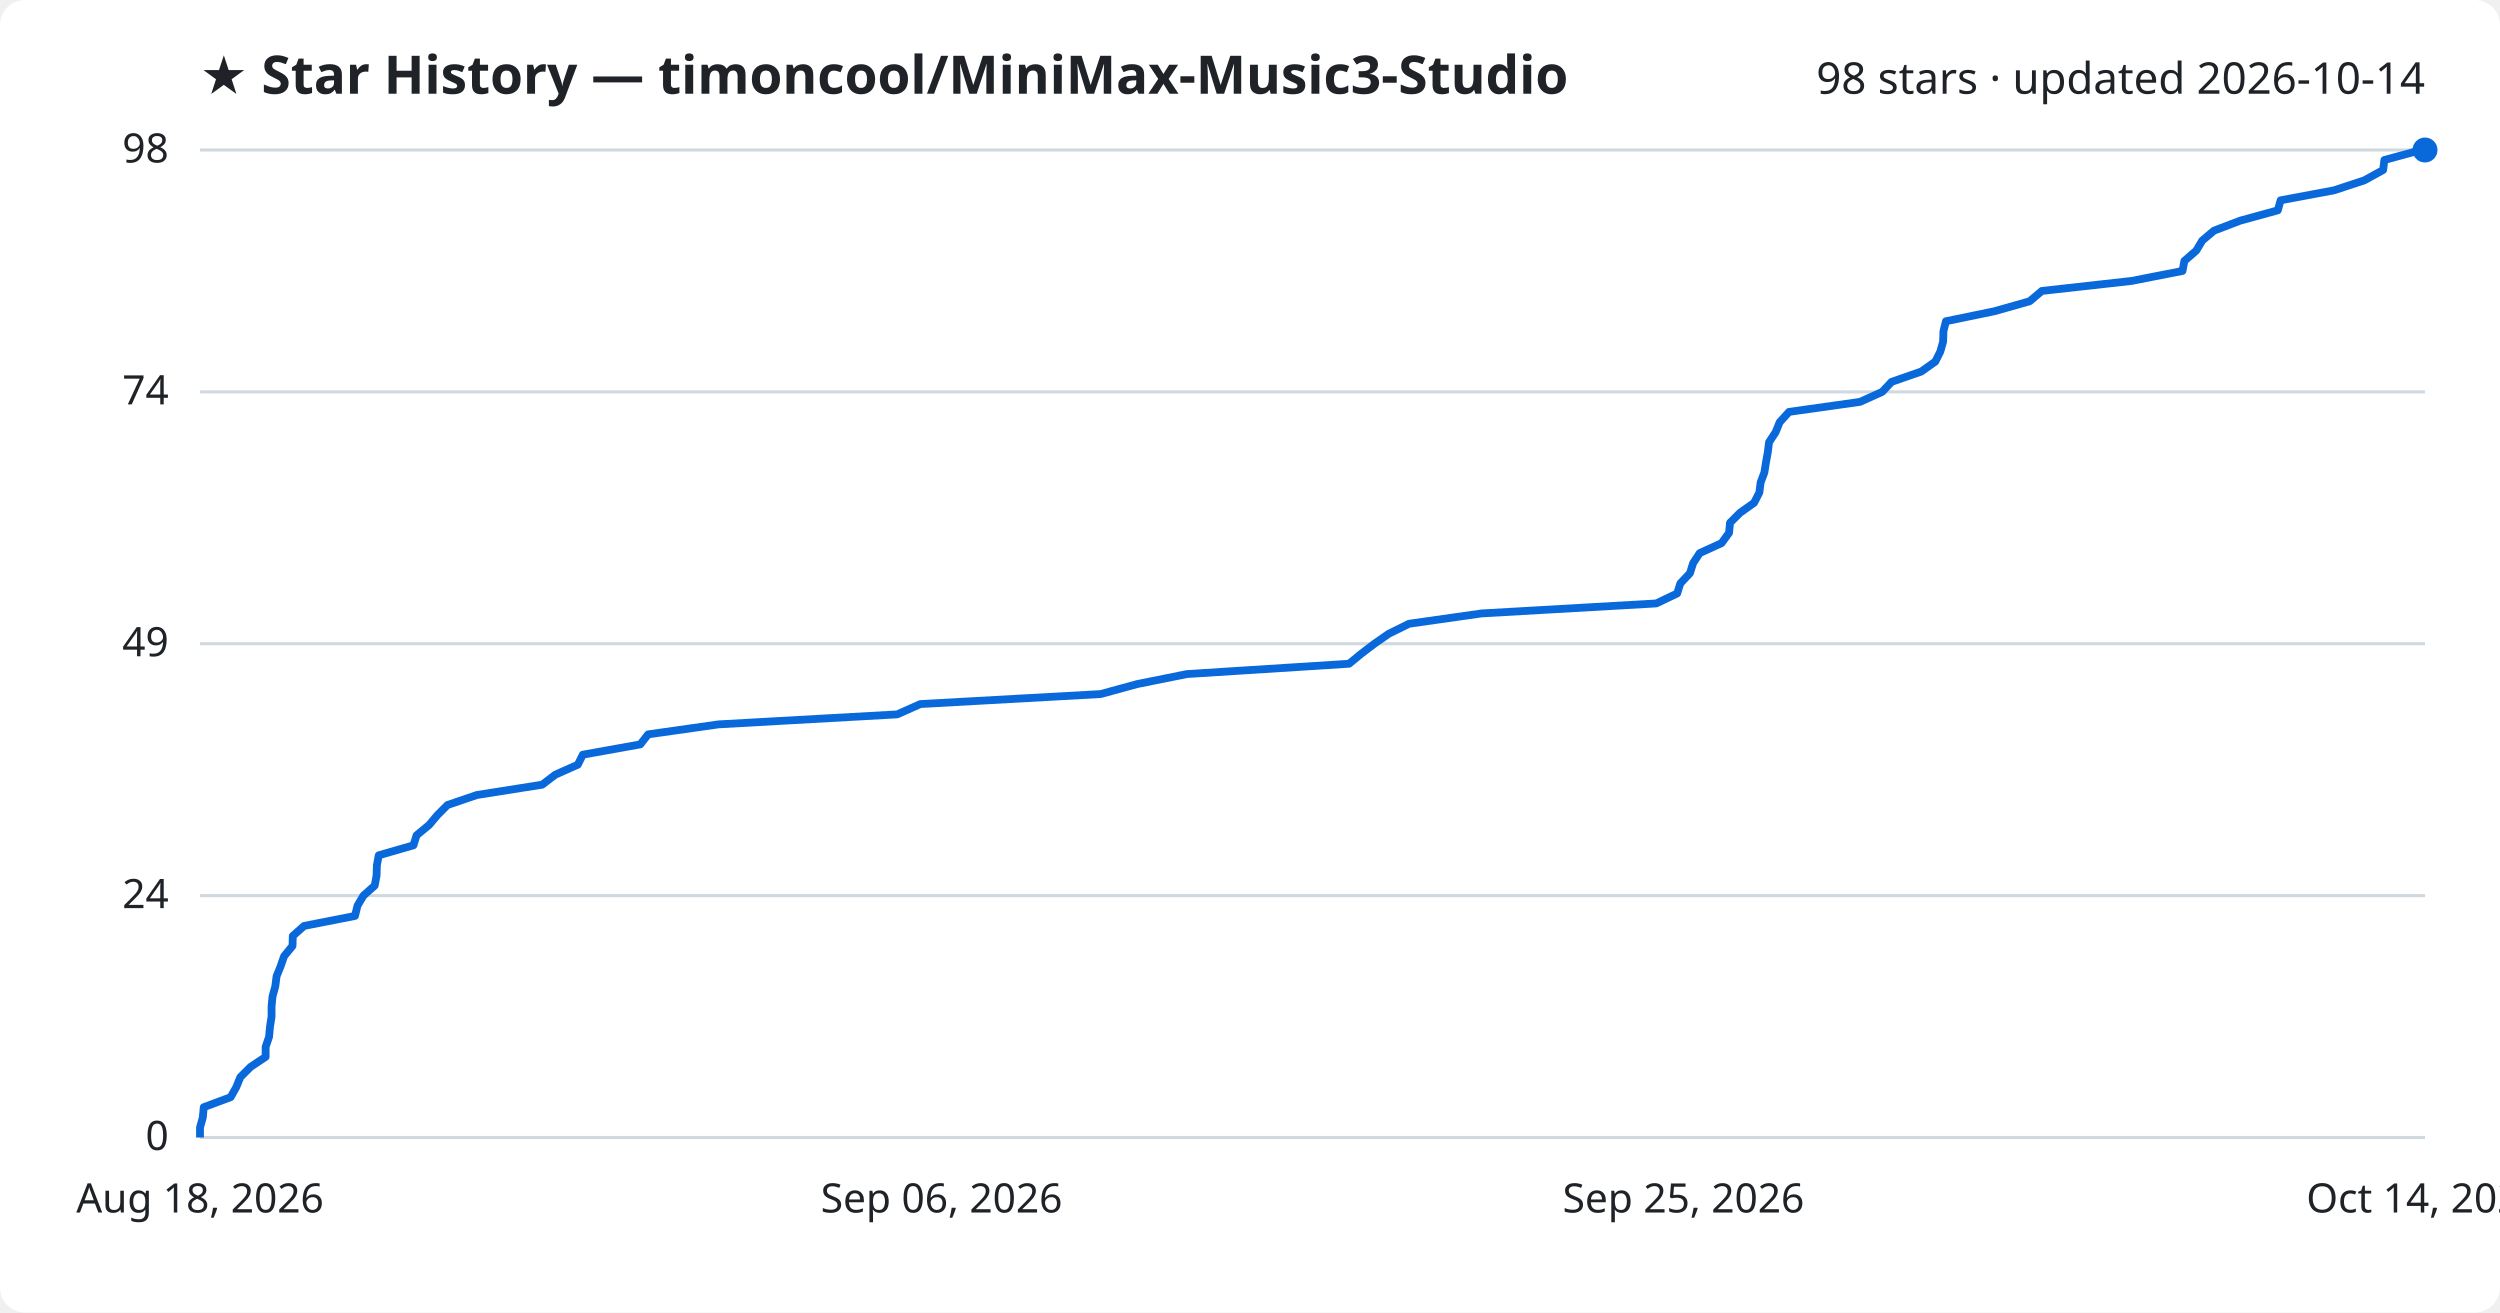
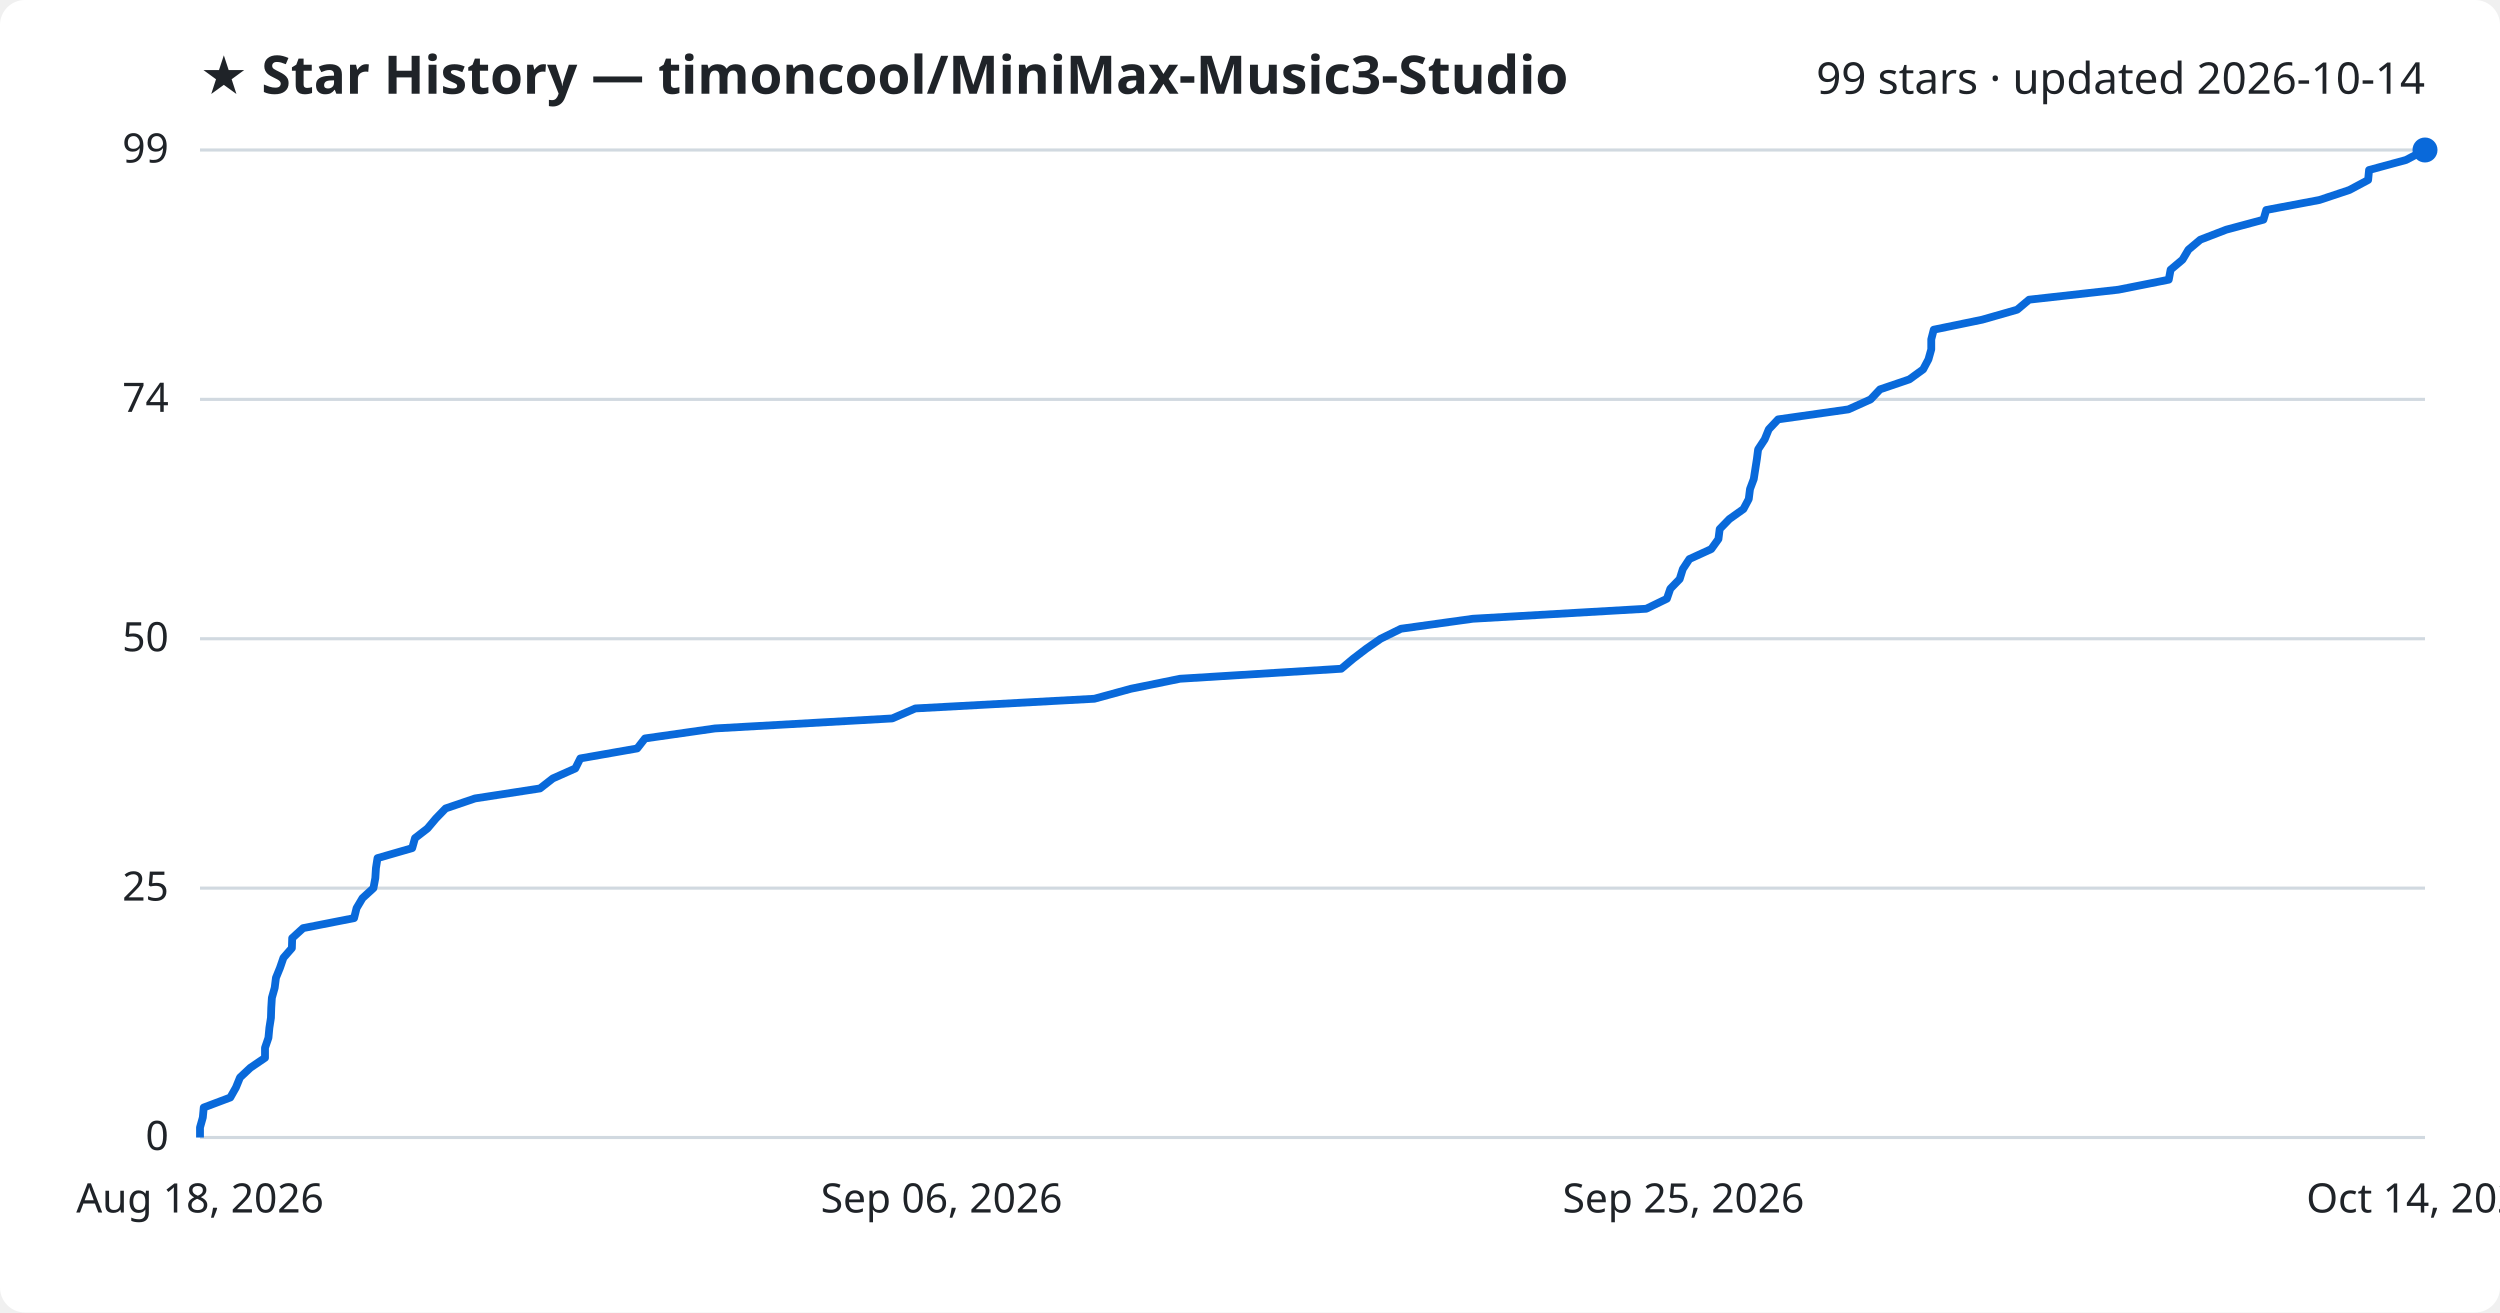
<svg xmlns="http://www.w3.org/2000/svg" viewBox="0 0 800 420" font-family="Segoe UI, sans-serif">
  <rect width="800" height="420" fill="#ffffff" rx="8" />
  <text x="64" y="30" fill="#1f2328" font-size="17" font-weight="700">★ Star History — timoncool/MiniMax-Music3-Studio</text>
-   <text x="776" y="30" fill="#1f2328" font-size="14" text-anchor="end">98 stars · updated 2026-10-14</text>
+   <text x="776" y="30" fill="#1f2328" font-size="14" text-anchor="end">99 stars · updated 2026-10-14</text>
  <line x1="64" y1="364.0" x2="776" y2="364.0" stroke="#d1d9e0" stroke-width="1" />
  <text x="54" y="368.0" fill="#1f2328" font-size="13" text-anchor="end">0</text>
-   <line x1="64" y1="286.6" x2="776" y2="286.6" stroke="#d1d9e0" stroke-width="1" />
-   <text x="54" y="290.6" fill="#1f2328" font-size="13" text-anchor="end">24</text>
-   <line x1="64" y1="206.0" x2="776" y2="206.0" stroke="#d1d9e0" stroke-width="1" />
-   <text x="54" y="210.0" fill="#1f2328" font-size="13" text-anchor="end">49</text>
-   <line x1="64" y1="125.4" x2="776" y2="125.4" stroke="#d1d9e0" stroke-width="1" />
-   <text x="54" y="129.4" fill="#1f2328" font-size="13" text-anchor="end">74</text>
+   <line x1="64" y1="284.2" x2="776" y2="284.2" stroke="#d1d9e0" stroke-width="1" />
+   <text x="54" y="288.2" fill="#1f2328" font-size="13" text-anchor="end">25</text>
+   <line x1="64" y1="204.4" x2="776" y2="204.4" stroke="#d1d9e0" stroke-width="1" />
+   <text x="54" y="208.4" fill="#1f2328" font-size="13" text-anchor="end">50</text>
+   <line x1="64" y1="127.8" x2="776" y2="127.8" stroke="#d1d9e0" stroke-width="1" />
+   <text x="54" y="131.8" fill="#1f2328" font-size="13" text-anchor="end">74</text>
  <line x1="64" y1="48.0" x2="776" y2="48.0" stroke="#d1d9e0" stroke-width="1" />
-   <text x="54" y="52.0" fill="#1f2328" font-size="13" text-anchor="end">98</text>
-   <path d="M64.0,364.0 L64.0,360.8 L64.9,357.6 L65.2,354.3 L73.8,351.1 L75.6,347.9 L76.9,344.7 L80.2,341.4 L85.0,338.2 L85.0,335.0 L86.1,331.8 L86.4,328.5 L86.9,325.3 L86.9,322.1 L87.2,318.9 L88.1,315.6 L88.5,312.4 L89.8,309.2 L90.9,306.0 L93.6,302.7 L93.7,299.5 L97.3,296.3 L113.6,293.1 L114.4,289.8 L116.3,286.6 L119.9,283.4 L120.5,280.2 L120.6,276.9 L121.2,273.7 L132.3,270.5 L133.3,267.3 L137.3,264.0 L140.0,260.8 L143.2,257.6 L152.6,254.4 L173.5,251.1 L177.7,247.9 L184.9,244.7 L186.5,241.5 L204.9,238.2 L207.4,235.0 L229.9,231.8 L287.1,228.6 L294.5,225.3 L352.2,222.1 L363.9,218.9 L379.8,215.7 L431.7,212.4 L435.6,209.2 L439.8,206.0 L444.4,202.8 L450.9,199.6 L474.1,196.3 L530.0,193.1 L536.7,189.9 L537.7,186.7 L540.8,183.4 L541.8,180.2 L543.9,177.0 L550.9,173.8 L553.3,170.5 L553.6,167.3 L556.8,164.1 L561.3,160.9 L563.0,157.6 L563.4,154.4 L564.6,151.2 L565.1,148.0 L565.7,144.7 L566.1,141.5 L568.2,138.3 L569.5,135.1 L572.5,131.8 L595.2,128.6 L602.3,125.4 L605.3,122.2 L614.8,118.9 L619.3,115.7 L620.9,112.5 L621.8,109.3 L621.9,106.0 L622.7,102.8 L638.2,99.6 L649.5,96.4 L653.4,93.1 L682.1,89.9 L698.4,86.7 L699.0,83.5 L702.8,80.2 L704.7,77.0 L708.5,73.8 L716.9,70.6 L728.9,67.3 L729.8,64.1 L746.9,60.9 L756.6,57.7 L762.6,54.4 L763.0,51.2 L774.8,48.0 L776.0,48.0" fill="none" stroke="#0969da" stroke-width="2.5" stroke-linejoin="round" />
+   <text x="54" y="52.0" fill="#1f2328" font-size="13" text-anchor="end">99</text>
+   <path d="M64.0,364.0 L64.0,360.8 L64.9,357.6 L65.2,354.4 L73.7,351.2 L75.5,348.0 L76.8,344.8 L80.1,341.7 L84.8,338.5 L84.8,335.3 L85.9,332.1 L86.2,328.9 L86.7,325.7 L86.8,322.5 L87.0,319.3 L87.9,316.1 L88.3,312.9 L89.6,309.7 L90.7,306.5 L93.4,303.4 L93.5,300.2 L97.0,297.0 L113.3,293.8 L114.1,290.6 L116.0,287.4 L119.5,284.2 L120.1,281.0 L120.3,277.8 L120.8,274.6 L131.9,271.4 L132.8,268.2 L136.8,265.1 L139.5,261.9 L142.6,258.7 L152.0,255.5 L172.8,252.3 L176.9,249.1 L184.1,245.9 L185.7,242.7 L203.9,239.5 L206.4,236.3 L228.8,233.1 L285.5,229.9 L292.9,226.7 L350.2,223.6 L361.9,220.4 L377.6,217.2 L429.2,214.0 L433.0,210.8 L437.2,207.6 L441.8,204.4 L448.3,201.2 L471.3,198.0 L526.8,194.8 L533.4,191.6 L534.5,188.4 L537.5,185.3 L538.5,182.1 L540.6,178.9 L547.6,175.7 L549.9,172.5 L550.3,169.3 L553.4,166.1 L557.9,162.9 L559.6,159.7 L560.0,156.5 L561.2,153.3 L561.7,150.1 L562.2,146.9 L562.6,143.8 L564.7,140.6 L566.0,137.4 L569.0,134.2 L591.5,131.0 L598.6,127.8 L601.6,124.6 L611.0,121.4 L615.4,118.2 L617.1,115.0 L618.0,111.8 L618.0,108.6 L618.8,105.5 L634.3,102.3 L645.5,99.1 L649.3,95.9 L677.9,92.7 L694.0,89.5 L694.6,86.3 L698.4,83.1 L700.3,79.9 L704.1,76.7 L712.4,73.5 L724.3,70.3 L725.2,67.2 L742.2,64.0 L751.8,60.8 L757.8,57.6 L758.1,54.4 L769.9,51.2 L776.0,48.0 L776.0,48.0" fill="none" stroke="#0969da" stroke-width="2.5" stroke-linejoin="round" />
  <circle cx="776.0" cy="48.0" r="4" fill="#0969da" />
  <text x="64.0" y="388" fill="#1f2328" font-size="13" text-anchor="middle">Aug 18, 2026</text>
  <text x="301.3" y="388" fill="#1f2328" font-size="13" text-anchor="middle">Sep 06, 2026</text>
  <text x="538.7" y="388" fill="#1f2328" font-size="13" text-anchor="middle">Sep 25, 2026</text>
  <text x="776.0" y="388" fill="#1f2328" font-size="13" text-anchor="middle">Oct 14, 2026</text>
</svg>
